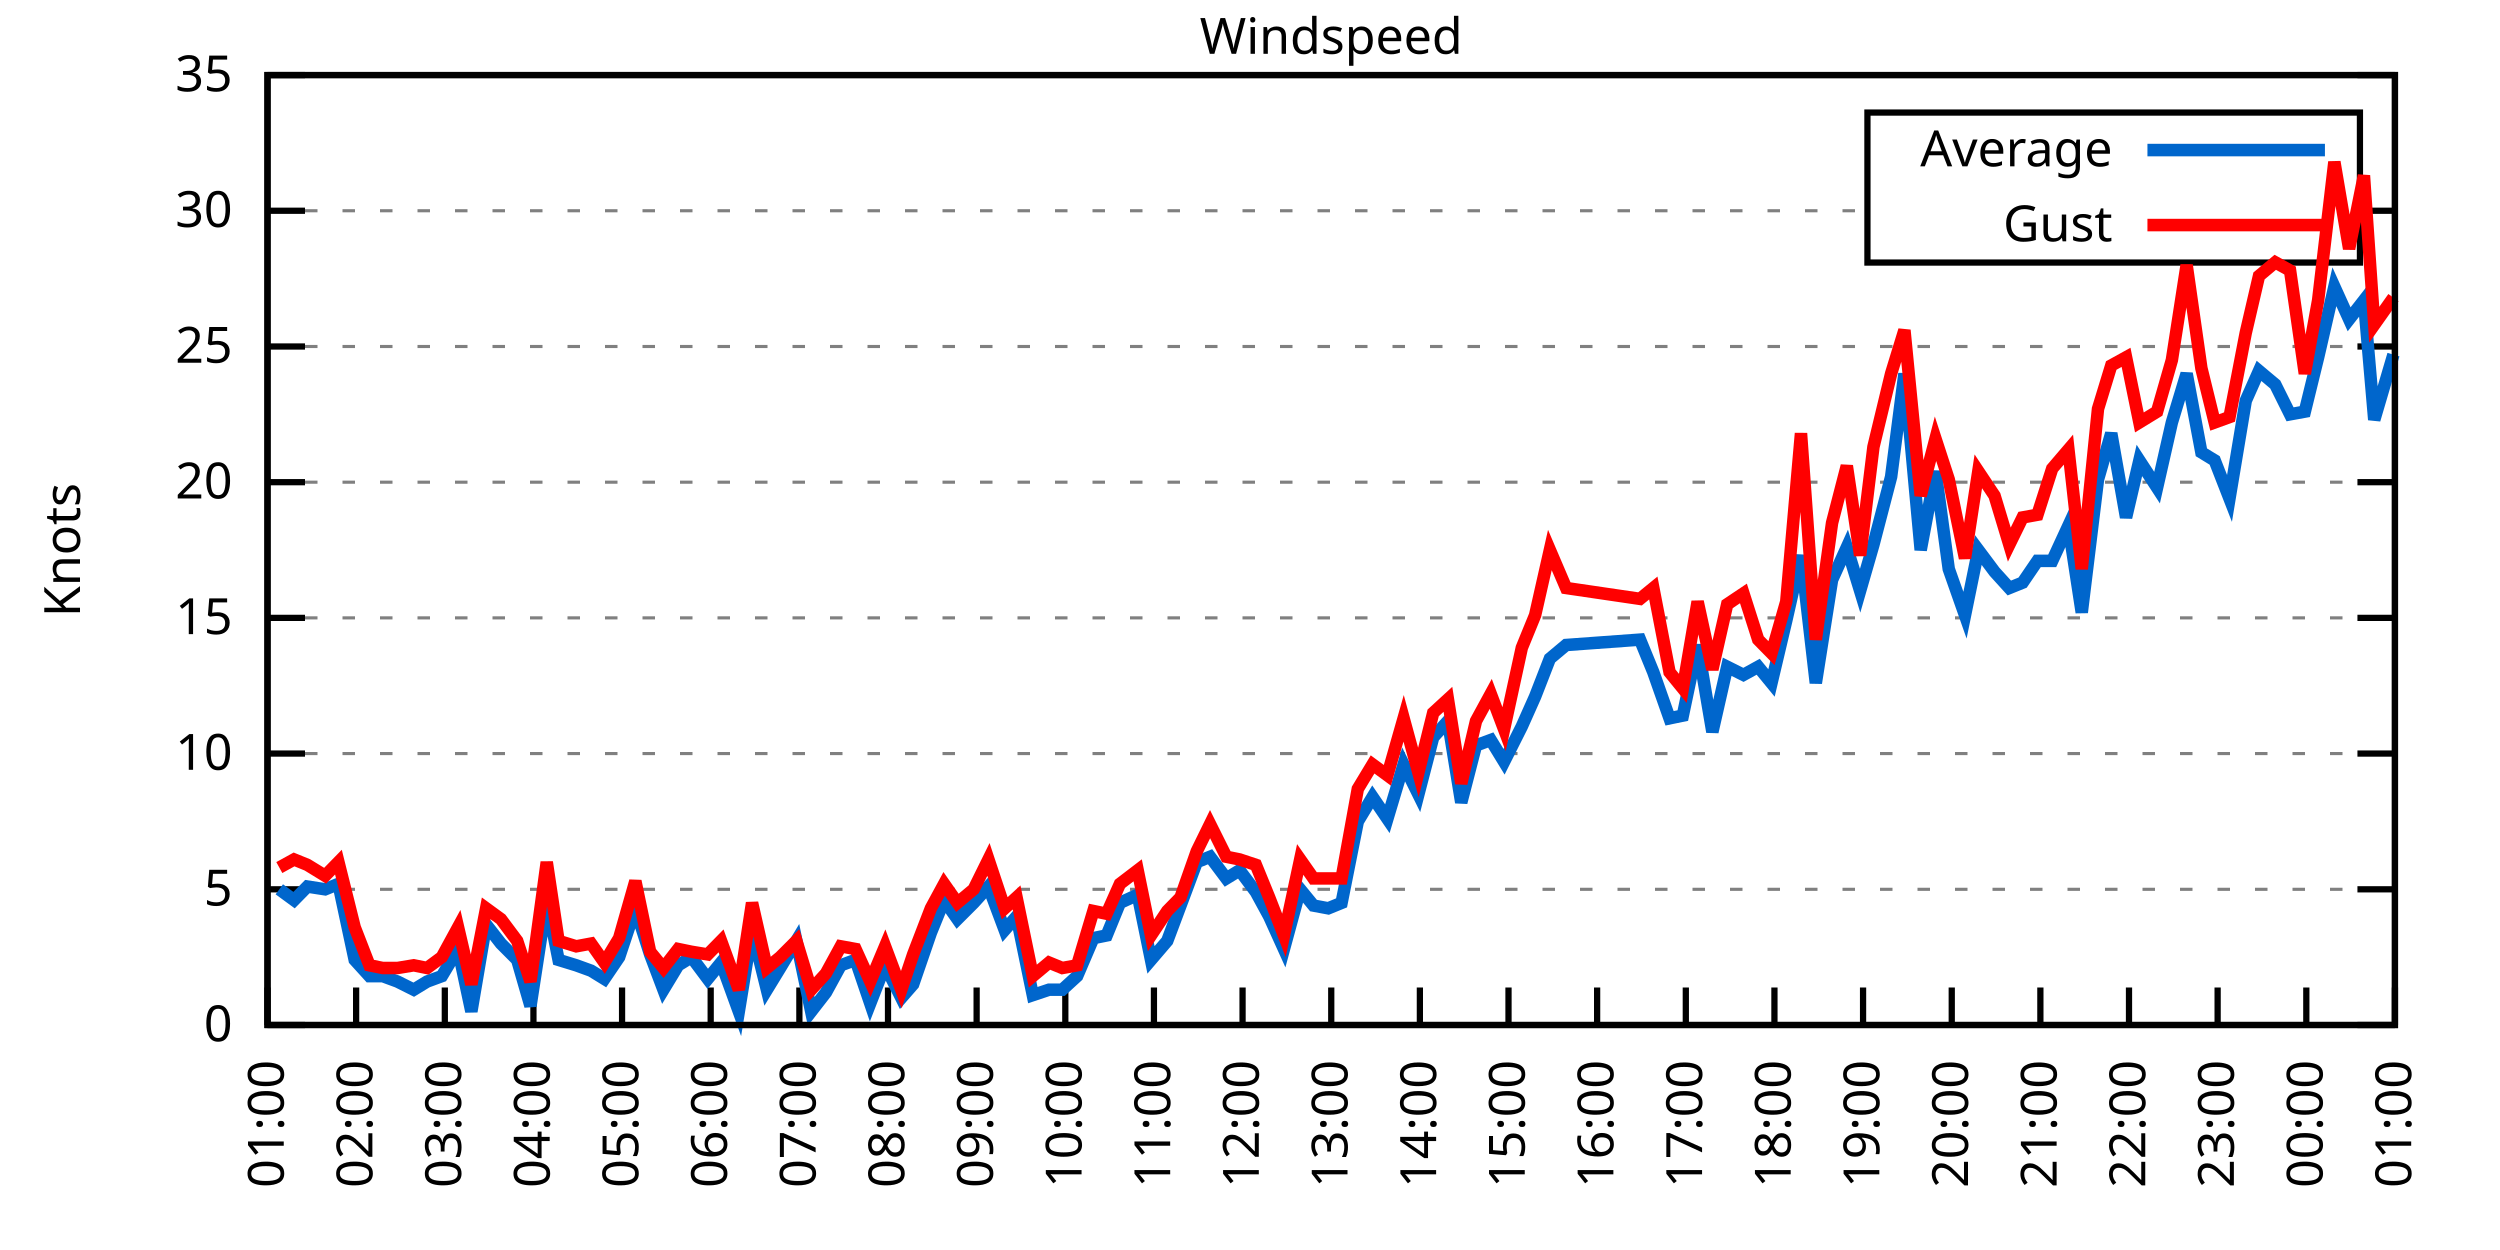
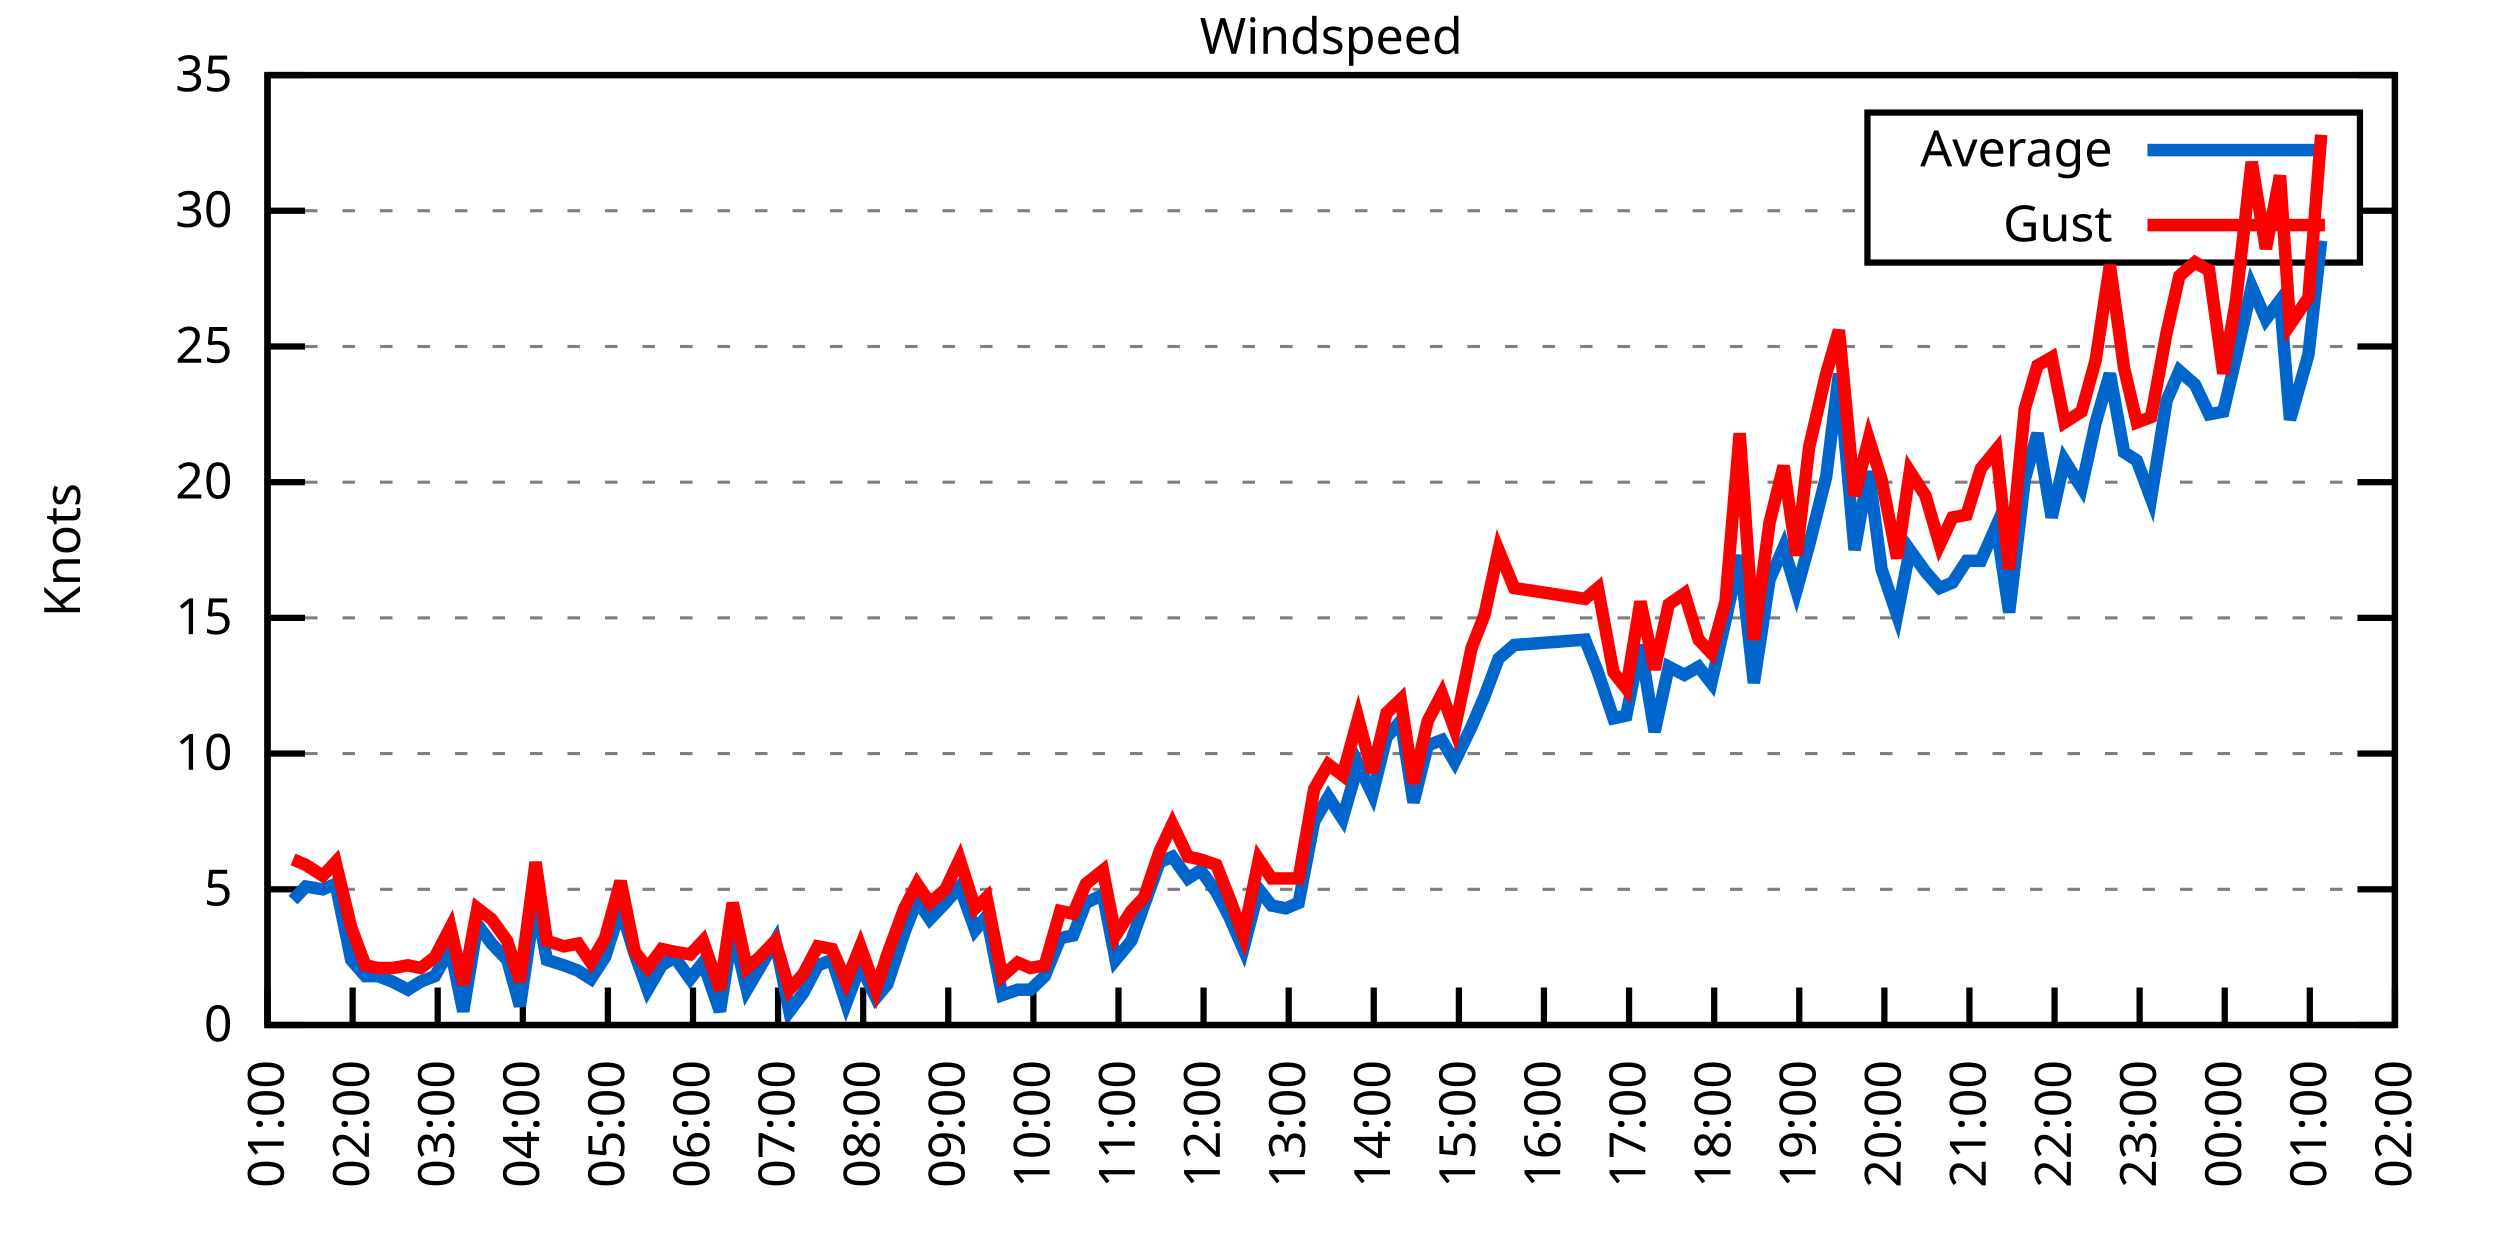
<svg xmlns="http://www.w3.org/2000/svg" xmlns:xlink="http://www.w3.org/1999/xlink" width="400" height="200" viewBox="0 0 400 200">
  <g id="gnuplot_canvas">
    <rect x="0" y="0" width="400" height="200" fill="none" />
    <defs>
      <circle id="gpDot" r="0.5" stroke-width="0.5" stroke="currentColor" />
      <path id="gpPt0" stroke-width="0.333" stroke="currentColor" d="M-1,0 h2 M0,-1 v2" />
      <path id="gpPt1" stroke-width="0.333" stroke="currentColor" d="M-1,-1 L1,1 M1,-1 L-1,1" />
      <path id="gpPt2" stroke-width="0.333" stroke="currentColor" d="M-1,0 L1,0 M0,-1 L0,1 M-1,-1 L1,1 M-1,1 L1,-1" />
      <rect id="gpPt3" stroke-width="0.333" stroke="currentColor" x="-1" y="-1" width="2" height="2" />
      <rect id="gpPt4" stroke-width="0.333" stroke="currentColor" fill="currentColor" x="-1" y="-1" width="2" height="2" />
      <circle id="gpPt5" stroke-width="0.333" stroke="currentColor" cx="0" cy="0" r="1" />
      <use xlink:href="#gpPt5" id="gpPt6" fill="currentColor" stroke="none" />
      <path id="gpPt7" stroke-width="0.333" stroke="currentColor" d="M0,-1.33 L-1.33,0.67 L1.33,0.67 z" />
      <use xlink:href="#gpPt7" id="gpPt8" fill="currentColor" stroke="none" />
      <use xlink:href="#gpPt7" id="gpPt9" stroke="currentColor" transform="rotate(180)" />
      <use xlink:href="#gpPt9" id="gpPt10" fill="currentColor" stroke="none" />
      <use xlink:href="#gpPt3" id="gpPt11" stroke="currentColor" transform="rotate(45)" />
      <use xlink:href="#gpPt11" id="gpPt12" fill="currentColor" stroke="none" />
      <path id="gpPt13" stroke-width="0.333" stroke="currentColor" d="M0,1.330 L1.265,0.411 L0.782,-1.067 L-0.782,-1.076 L-1.265,0.411 z" />
      <use xlink:href="#gpPt13" id="gpPt14" fill="currentColor" stroke="none" />
      <filter id="textbox" filterUnits="objectBoundingBox" x="0" y="0" height="1" width="1">
        <feFlood flood-color="white" flood-opacity="1" result="bgnd" />
        <feComposite in="SourceGraphic" in2="bgnd" operator="atop" />
      </filter>
      <filter id="greybox" filterUnits="objectBoundingBox" x="0" y="0" height="1" width="1">
        <feFlood flood-color="lightgrey" flood-opacity="1" result="grey" />
        <feComposite in="SourceGraphic" in2="grey" operator="atop" />
      </filter>
    </defs>
    <g fill="none" color="white" stroke="currentColor" stroke-width="1.00" stroke-linecap="butt" stroke-linejoin="miter">
</g>
    <g fill="none" color="black" stroke="currentColor" stroke-width="1.00" stroke-linecap="butt" stroke-linejoin="miter">
      <g stroke="none" shape-rendering="crispEdges">
        <polygon fill="rgb(255, 255, 255)" points="42.80,164.00 383.18,164.00 383.18,12.02 42.80,12.02 " />
      </g>
    </g>
    <g fill="none" color="black" stroke="currentColor" stroke-width="1.00" stroke-linecap="butt" stroke-linejoin="miter">
</g>
    <g fill="none" color="black" stroke="black" stroke-width="0.50" stroke-linecap="butt" stroke-linejoin="miter">
</g>
    <g fill="none" color="gray" stroke="currentColor" stroke-width="0.50" stroke-linecap="butt" stroke-linejoin="miter">
      <path stroke="gray" stroke-dasharray="2,4" class="gridline" d="M42.80,164.00 L383.19,164.00  " />
    </g>
    <g fill="none" color="gray" stroke="gray" stroke-width="1.00" stroke-linecap="butt" stroke-linejoin="miter">
</g>
    <g fill="none" color="black" stroke="currentColor" stroke-width="1.00" stroke-linecap="butt" stroke-linejoin="miter">
      <path stroke="black" d="M42.80,164.00 L48.80,164.00 M383.19,164.00 L377.19,164.00  " />
      <g transform="translate(37.20,166.60)" stroke="none" fill="black" font-family="Sans" font-size="8.00" text-anchor="end">
        <text>
          <tspan font-family="Sans"> 0</tspan>
        </text>
      </g>
    </g>
    <g fill="none" color="black" stroke="currentColor" stroke-width="1.00" stroke-linecap="butt" stroke-linejoin="miter">
</g>
    <g fill="none" color="black" stroke="black" stroke-width="0.50" stroke-linecap="butt" stroke-linejoin="miter">
</g>
    <g fill="none" color="gray" stroke="currentColor" stroke-width="0.50" stroke-linecap="butt" stroke-linejoin="miter">
      <path stroke="gray" stroke-dasharray="2,4" class="gridline" d="M42.80,142.29 L383.19,142.29  " />
    </g>
    <g fill="none" color="gray" stroke="gray" stroke-width="1.00" stroke-linecap="butt" stroke-linejoin="miter">
</g>
    <g fill="none" color="black" stroke="currentColor" stroke-width="1.00" stroke-linecap="butt" stroke-linejoin="miter">
      <path stroke="black" d="M42.80,142.29 L48.80,142.29 M383.19,142.29 L377.19,142.29  " />
      <g transform="translate(37.20,144.89)" stroke="none" fill="black" font-family="Sans" font-size="8.00" text-anchor="end">
        <text>
          <tspan font-family="Sans"> 5</tspan>
        </text>
      </g>
    </g>
    <g fill="none" color="black" stroke="currentColor" stroke-width="1.00" stroke-linecap="butt" stroke-linejoin="miter">
</g>
    <g fill="none" color="black" stroke="black" stroke-width="0.50" stroke-linecap="butt" stroke-linejoin="miter">
</g>
    <g fill="none" color="gray" stroke="currentColor" stroke-width="0.50" stroke-linecap="butt" stroke-linejoin="miter">
      <path stroke="gray" stroke-dasharray="2,4" class="gridline" d="M42.80,120.57 L383.19,120.57  " />
    </g>
    <g fill="none" color="gray" stroke="gray" stroke-width="1.00" stroke-linecap="butt" stroke-linejoin="miter">
</g>
    <g fill="none" color="black" stroke="currentColor" stroke-width="1.00" stroke-linecap="butt" stroke-linejoin="miter">
      <path stroke="black" d="M42.80,120.57 L48.80,120.57 M383.19,120.57 L377.19,120.57  " />
      <g transform="translate(37.20,123.17)" stroke="none" fill="black" font-family="Sans" font-size="8.00" text-anchor="end">
        <text>
          <tspan font-family="Sans"> 10</tspan>
        </text>
      </g>
    </g>
    <g fill="none" color="black" stroke="currentColor" stroke-width="1.00" stroke-linecap="butt" stroke-linejoin="miter">
</g>
    <g fill="none" color="black" stroke="black" stroke-width="0.50" stroke-linecap="butt" stroke-linejoin="miter">
</g>
    <g fill="none" color="gray" stroke="currentColor" stroke-width="0.50" stroke-linecap="butt" stroke-linejoin="miter">
      <path stroke="gray" stroke-dasharray="2,4" class="gridline" d="M42.80,98.86 L383.19,98.86  " />
    </g>
    <g fill="none" color="gray" stroke="gray" stroke-width="1.00" stroke-linecap="butt" stroke-linejoin="miter">
</g>
    <g fill="none" color="black" stroke="currentColor" stroke-width="1.00" stroke-linecap="butt" stroke-linejoin="miter">
      <path stroke="black" d="M42.80,98.86 L48.80,98.86 M383.19,98.86 L377.19,98.86  " />
      <g transform="translate(37.20,101.46)" stroke="none" fill="black" font-family="Sans" font-size="8.00" text-anchor="end">
        <text>
          <tspan font-family="Sans"> 15</tspan>
        </text>
      </g>
    </g>
    <g fill="none" color="black" stroke="currentColor" stroke-width="1.00" stroke-linecap="butt" stroke-linejoin="miter">
</g>
    <g fill="none" color="black" stroke="black" stroke-width="0.50" stroke-linecap="butt" stroke-linejoin="miter">
</g>
    <g fill="none" color="gray" stroke="currentColor" stroke-width="0.50" stroke-linecap="butt" stroke-linejoin="miter">
      <path stroke="gray" stroke-dasharray="2,4" class="gridline" d="M42.80,77.15 L383.19,77.15  " />
    </g>
    <g fill="none" color="gray" stroke="gray" stroke-width="1.00" stroke-linecap="butt" stroke-linejoin="miter">
</g>
    <g fill="none" color="black" stroke="currentColor" stroke-width="1.00" stroke-linecap="butt" stroke-linejoin="miter">
      <path stroke="black" d="M42.80,77.15 L48.80,77.15 M383.19,77.15 L377.19,77.15  " />
      <g transform="translate(37.20,79.75)" stroke="none" fill="black" font-family="Sans" font-size="8.00" text-anchor="end">
        <text>
          <tspan font-family="Sans"> 20</tspan>
        </text>
      </g>
    </g>
    <g fill="none" color="black" stroke="currentColor" stroke-width="1.00" stroke-linecap="butt" stroke-linejoin="miter">
</g>
    <g fill="none" color="black" stroke="black" stroke-width="0.50" stroke-linecap="butt" stroke-linejoin="miter">
</g>
    <g fill="none" color="gray" stroke="currentColor" stroke-width="0.50" stroke-linecap="butt" stroke-linejoin="miter">
      <path stroke="gray" stroke-dasharray="2,4" class="gridline" d="M42.80,55.44 L383.19,55.44  " />
    </g>
    <g fill="none" color="gray" stroke="gray" stroke-width="1.00" stroke-linecap="butt" stroke-linejoin="miter">
</g>
    <g fill="none" color="black" stroke="currentColor" stroke-width="1.00" stroke-linecap="butt" stroke-linejoin="miter">
      <path stroke="black" d="M42.80,55.44 L48.80,55.44 M383.19,55.44 L377.19,55.44  " />
      <g transform="translate(37.20,58.04)" stroke="none" fill="black" font-family="Sans" font-size="8.00" text-anchor="end">
        <text>
          <tspan font-family="Sans"> 25</tspan>
        </text>
      </g>
    </g>
    <g fill="none" color="black" stroke="currentColor" stroke-width="1.00" stroke-linecap="butt" stroke-linejoin="miter">
</g>
    <g fill="none" color="black" stroke="black" stroke-width="0.50" stroke-linecap="butt" stroke-linejoin="miter">
</g>
    <g fill="none" color="gray" stroke="currentColor" stroke-width="0.50" stroke-linecap="butt" stroke-linejoin="miter">
      <path stroke="gray" stroke-dasharray="2,4" class="gridline" d="M42.80,33.72 L298.79,33.72 M377.59,33.72 L383.19,33.72  " />
    </g>
    <g fill="none" color="gray" stroke="gray" stroke-width="1.00" stroke-linecap="butt" stroke-linejoin="miter">
</g>
    <g fill="none" color="black" stroke="currentColor" stroke-width="1.00" stroke-linecap="butt" stroke-linejoin="miter">
      <path stroke="black" d="M42.80,33.72 L48.80,33.72 M383.19,33.72 L377.19,33.72  " />
      <g transform="translate(37.20,36.32)" stroke="none" fill="black" font-family="Sans" font-size="8.00" text-anchor="end">
        <text>
          <tspan font-family="Sans"> 30</tspan>
        </text>
      </g>
    </g>
    <g fill="none" color="black" stroke="currentColor" stroke-width="1.00" stroke-linecap="butt" stroke-linejoin="miter">
</g>
    <g fill="none" color="black" stroke="black" stroke-width="0.50" stroke-linecap="butt" stroke-linejoin="miter">
</g>
    <g fill="none" color="gray" stroke="currentColor" stroke-width="0.50" stroke-linecap="butt" stroke-linejoin="miter">
      <path stroke="gray" stroke-dasharray="2,4" class="gridline" d="M42.80,12.01 L383.19,12.01  " />
    </g>
    <g fill="none" color="gray" stroke="gray" stroke-width="1.00" stroke-linecap="butt" stroke-linejoin="miter">
</g>
    <g fill="none" color="black" stroke="currentColor" stroke-width="1.00" stroke-linecap="butt" stroke-linejoin="miter">
      <path stroke="black" d="M42.80,12.01 L48.80,12.01 M383.19,12.01 L377.19,12.01  " />
      <g transform="translate(37.20,14.61)" stroke="none" fill="black" font-family="Sans" font-size="8.00" text-anchor="end">
        <text>
          <tspan font-family="Sans"> 35</tspan>
        </text>
      </g>
    </g>
    <g fill="none" color="black" stroke="currentColor" stroke-width="1.00" stroke-linecap="butt" stroke-linejoin="miter">
      <path stroke="black" d="M42.80,164.00 L42.80,158.00  " />
      <g transform="translate(45.40,169.60) rotate(270.00)" stroke="none" fill="black" font-family="Sans" font-size="8.00" text-anchor="end">
        <text>
          <tspan font-family="Sans">01:00</tspan>
        </text>
      </g>
    </g>
    <g fill="none" color="black" stroke="currentColor" stroke-width="1.00" stroke-linecap="butt" stroke-linejoin="miter">
-       <path stroke="black" d="M56.98,164.00 L56.98,158.00  " />
-       <g transform="translate(59.58,169.60) rotate(270.00)" stroke="none" fill="black" font-family="Sans" font-size="8.00" text-anchor="end">
+       <path stroke="black" d="M56.42,164.00 L56.42,158.00  " />
+       <g transform="translate(59.02,169.60) rotate(270.00)" stroke="none" fill="black" font-family="Sans" font-size="8.00" text-anchor="end">
        <text>
          <tspan font-family="Sans">02:00</tspan>
        </text>
      </g>
    </g>
    <g fill="none" color="black" stroke="currentColor" stroke-width="1.00" stroke-linecap="butt" stroke-linejoin="miter">
-       <path stroke="black" d="M71.17,164.00 L71.17,158.00  " />
-       <g transform="translate(73.77,169.60) rotate(270.00)" stroke="none" fill="black" font-family="Sans" font-size="8.00" text-anchor="end">
+       <path stroke="black" d="M70.03,164.00 L70.03,158.00  " />
+       <g transform="translate(72.63,169.60) rotate(270.00)" stroke="none" fill="black" font-family="Sans" font-size="8.00" text-anchor="end">
        <text>
          <tspan font-family="Sans">03:00</tspan>
        </text>
      </g>
    </g>
    <g fill="none" color="black" stroke="currentColor" stroke-width="1.00" stroke-linecap="butt" stroke-linejoin="miter">
-       <path stroke="black" d="M85.35,164.00 L85.35,158.00  " />
-       <g transform="translate(87.95,169.60) rotate(270.00)" stroke="none" fill="black" font-family="Sans" font-size="8.00" text-anchor="end">
+       <path stroke="black" d="M83.65,164.00 L83.65,158.00  " />
+       <g transform="translate(86.25,169.60) rotate(270.00)" stroke="none" fill="black" font-family="Sans" font-size="8.00" text-anchor="end">
        <text>
          <tspan font-family="Sans">04:00</tspan>
        </text>
      </g>
    </g>
    <g fill="none" color="black" stroke="currentColor" stroke-width="1.00" stroke-linecap="butt" stroke-linejoin="miter">
-       <path stroke="black" d="M99.53,164.00 L99.53,158.00  " />
-       <g transform="translate(102.13,169.60) rotate(270.00)" stroke="none" fill="black" font-family="Sans" font-size="8.00" text-anchor="end">
+       <path stroke="black" d="M97.26,164.00 L97.26,158.00  " />
+       <g transform="translate(99.86,169.60) rotate(270.00)" stroke="none" fill="black" font-family="Sans" font-size="8.00" text-anchor="end">
        <text>
          <tspan font-family="Sans">05:00</tspan>
        </text>
      </g>
    </g>
    <g fill="none" color="black" stroke="currentColor" stroke-width="1.00" stroke-linecap="butt" stroke-linejoin="miter">
-       <path stroke="black" d="M113.71,164.00 L113.71,158.00  " />
-       <g transform="translate(116.31,169.60) rotate(270.00)" stroke="none" fill="black" font-family="Sans" font-size="8.00" text-anchor="end">
+       <path stroke="black" d="M110.88,164.00 L110.88,158.00  " />
+       <g transform="translate(113.48,169.60) rotate(270.00)" stroke="none" fill="black" font-family="Sans" font-size="8.00" text-anchor="end">
        <text>
          <tspan font-family="Sans">06:00</tspan>
        </text>
      </g>
    </g>
    <g fill="none" color="black" stroke="currentColor" stroke-width="1.00" stroke-linecap="butt" stroke-linejoin="miter">
-       <path stroke="black" d="M127.90,164.00 L127.90,158.00  " />
-       <g transform="translate(130.50,169.60) rotate(270.00)" stroke="none" fill="black" font-family="Sans" font-size="8.00" text-anchor="end">
+       <path stroke="black" d="M124.49,164.00 L124.49,158.00  " />
+       <g transform="translate(127.09,169.60) rotate(270.00)" stroke="none" fill="black" font-family="Sans" font-size="8.00" text-anchor="end">
        <text>
          <tspan font-family="Sans">07:00</tspan>
        </text>
      </g>
    </g>
    <g fill="none" color="black" stroke="currentColor" stroke-width="1.00" stroke-linecap="butt" stroke-linejoin="miter">
-       <path stroke="black" d="M142.08,164.00 L142.08,158.00  " />
-       <g transform="translate(144.68,169.60) rotate(270.00)" stroke="none" fill="black" font-family="Sans" font-size="8.00" text-anchor="end">
+       <path stroke="black" d="M138.11,164.00 L138.11,158.00  " />
+       <g transform="translate(140.71,169.60) rotate(270.00)" stroke="none" fill="black" font-family="Sans" font-size="8.00" text-anchor="end">
        <text>
          <tspan font-family="Sans">08:00</tspan>
        </text>
      </g>
    </g>
    <g fill="none" color="black" stroke="currentColor" stroke-width="1.00" stroke-linecap="butt" stroke-linejoin="miter">
-       <path stroke="black" d="M156.26,164.00 L156.26,158.00  " />
-       <g transform="translate(158.86,169.60) rotate(270.00)" stroke="none" fill="black" font-family="Sans" font-size="8.00" text-anchor="end">
+       <path stroke="black" d="M151.72,164.00 L151.72,158.00  " />
+       <g transform="translate(154.32,169.60) rotate(270.00)" stroke="none" fill="black" font-family="Sans" font-size="8.00" text-anchor="end">
        <text>
          <tspan font-family="Sans">09:00</tspan>
        </text>
      </g>
    </g>
    <g fill="none" color="black" stroke="currentColor" stroke-width="1.00" stroke-linecap="butt" stroke-linejoin="miter">
-       <path stroke="black" d="M170.45,164.00 L170.45,158.00  " />
-       <g transform="translate(173.05,169.60) rotate(270.00)" stroke="none" fill="black" font-family="Sans" font-size="8.00" text-anchor="end">
+       <path stroke="black" d="M165.34,164.00 L165.34,158.00  " />
+       <g transform="translate(167.94,169.60) rotate(270.00)" stroke="none" fill="black" font-family="Sans" font-size="8.00" text-anchor="end">
        <text>
          <tspan font-family="Sans">10:00</tspan>
        </text>
      </g>
    </g>
    <g fill="none" color="black" stroke="currentColor" stroke-width="1.00" stroke-linecap="butt" stroke-linejoin="miter">
-       <path stroke="black" d="M184.63,164.00 L184.63,158.00  " />
-       <g transform="translate(187.23,169.60) rotate(270.00)" stroke="none" fill="black" font-family="Sans" font-size="8.00" text-anchor="end">
+       <path stroke="black" d="M178.96,164.00 L178.96,158.00  " />
+       <g transform="translate(181.56,169.60) rotate(270.00)" stroke="none" fill="black" font-family="Sans" font-size="8.00" text-anchor="end">
        <text>
          <tspan font-family="Sans">11:00</tspan>
        </text>
      </g>
    </g>
    <g fill="none" color="black" stroke="currentColor" stroke-width="1.00" stroke-linecap="butt" stroke-linejoin="miter">
-       <path stroke="black" d="M198.81,164.00 L198.81,158.00  " />
-       <g transform="translate(201.41,169.60) rotate(270.00)" stroke="none" fill="black" font-family="Sans" font-size="8.00" text-anchor="end">
+       <path stroke="black" d="M192.57,164.00 L192.57,158.00  " />
+       <g transform="translate(195.17,169.60) rotate(270.00)" stroke="none" fill="black" font-family="Sans" font-size="8.00" text-anchor="end">
        <text>
          <tspan font-family="Sans">12:00</tspan>
        </text>
      </g>
    </g>
    <g fill="none" color="black" stroke="currentColor" stroke-width="1.00" stroke-linecap="butt" stroke-linejoin="miter">
-       <path stroke="black" d="M213.00,164.00 L213.00,158.00  " />
-       <g transform="translate(215.60,169.60) rotate(270.00)" stroke="none" fill="black" font-family="Sans" font-size="8.00" text-anchor="end">
+       <path stroke="black" d="M206.19,164.00 L206.19,158.00  " />
+       <g transform="translate(208.79,169.60) rotate(270.00)" stroke="none" fill="black" font-family="Sans" font-size="8.00" text-anchor="end">
        <text>
          <tspan font-family="Sans">13:00</tspan>
        </text>
      </g>
    </g>
    <g fill="none" color="black" stroke="currentColor" stroke-width="1.00" stroke-linecap="butt" stroke-linejoin="miter">
-       <path stroke="black" d="M227.18,164.00 L227.18,158.00  " />
-       <g transform="translate(229.78,169.60) rotate(270.00)" stroke="none" fill="black" font-family="Sans" font-size="8.00" text-anchor="end">
+       <path stroke="black" d="M219.80,164.00 L219.80,158.00  " />
+       <g transform="translate(222.40,169.60) rotate(270.00)" stroke="none" fill="black" font-family="Sans" font-size="8.00" text-anchor="end">
        <text>
          <tspan font-family="Sans">14:00</tspan>
        </text>
      </g>
    </g>
    <g fill="none" color="black" stroke="currentColor" stroke-width="1.00" stroke-linecap="butt" stroke-linejoin="miter">
-       <path stroke="black" d="M241.36,164.00 L241.36,158.00  " />
-       <g transform="translate(243.96,169.60) rotate(270.00)" stroke="none" fill="black" font-family="Sans" font-size="8.00" text-anchor="end">
+       <path stroke="black" d="M233.42,164.00 L233.42,158.00  " />
+       <g transform="translate(236.02,169.60) rotate(270.00)" stroke="none" fill="black" font-family="Sans" font-size="8.00" text-anchor="end">
        <text>
          <tspan font-family="Sans">15:00</tspan>
        </text>
      </g>
    </g>
    <g fill="none" color="black" stroke="currentColor" stroke-width="1.00" stroke-linecap="butt" stroke-linejoin="miter">
-       <path stroke="black" d="M255.54,164.00 L255.54,158.00  " />
-       <g transform="translate(258.14,169.60) rotate(270.00)" stroke="none" fill="black" font-family="Sans" font-size="8.00" text-anchor="end">
+       <path stroke="black" d="M247.03,164.00 L247.03,158.00  " />
+       <g transform="translate(249.63,169.60) rotate(270.00)" stroke="none" fill="black" font-family="Sans" font-size="8.00" text-anchor="end">
        <text>
          <tspan font-family="Sans">16:00</tspan>
        </text>
      </g>
    </g>
    <g fill="none" color="black" stroke="currentColor" stroke-width="1.00" stroke-linecap="butt" stroke-linejoin="miter">
-       <path stroke="black" d="M269.73,164.00 L269.73,158.00  " />
-       <g transform="translate(272.33,169.60) rotate(270.00)" stroke="none" fill="black" font-family="Sans" font-size="8.00" text-anchor="end">
+       <path stroke="black" d="M260.65,164.00 L260.65,158.00  " />
+       <g transform="translate(263.25,169.60) rotate(270.00)" stroke="none" fill="black" font-family="Sans" font-size="8.00" text-anchor="end">
        <text>
          <tspan font-family="Sans">17:00</tspan>
        </text>
      </g>
    </g>
    <g fill="none" color="black" stroke="currentColor" stroke-width="1.00" stroke-linecap="butt" stroke-linejoin="miter">
-       <path stroke="black" d="M283.91,164.00 L283.91,158.00  " />
-       <g transform="translate(286.51,169.60) rotate(270.00)" stroke="none" fill="black" font-family="Sans" font-size="8.00" text-anchor="end">
+       <path stroke="black" d="M274.27,164.00 L274.27,158.00  " />
+       <g transform="translate(276.87,169.60) rotate(270.00)" stroke="none" fill="black" font-family="Sans" font-size="8.00" text-anchor="end">
        <text>
          <tspan font-family="Sans">18:00</tspan>
        </text>
      </g>
    </g>
    <g fill="none" color="black" stroke="currentColor" stroke-width="1.00" stroke-linecap="butt" stroke-linejoin="miter">
-       <path stroke="black" d="M298.09,164.00 L298.09,158.00  " />
-       <g transform="translate(300.69,169.60) rotate(270.00)" stroke="none" fill="black" font-family="Sans" font-size="8.00" text-anchor="end">
+       <path stroke="black" d="M287.88,164.00 L287.88,158.00  " />
+       <g transform="translate(290.48,169.60) rotate(270.00)" stroke="none" fill="black" font-family="Sans" font-size="8.00" text-anchor="end">
        <text>
          <tspan font-family="Sans">19:00</tspan>
        </text>
      </g>
    </g>
    <g fill="none" color="black" stroke="currentColor" stroke-width="1.00" stroke-linecap="butt" stroke-linejoin="miter">
-       <path stroke="black" d="M312.28,164.00 L312.28,158.00  " />
-       <g transform="translate(314.88,169.60) rotate(270.00)" stroke="none" fill="black" font-family="Sans" font-size="8.00" text-anchor="end">
+       <path stroke="black" d="M301.50,164.00 L301.50,158.00  " />
+       <g transform="translate(304.10,169.60) rotate(270.00)" stroke="none" fill="black" font-family="Sans" font-size="8.00" text-anchor="end">
        <text>
          <tspan font-family="Sans">20:00</tspan>
        </text>
      </g>
    </g>
    <g fill="none" color="black" stroke="currentColor" stroke-width="1.00" stroke-linecap="butt" stroke-linejoin="miter">
-       <path stroke="black" d="M326.46,164.00 L326.46,158.00  " />
-       <g transform="translate(329.06,169.60) rotate(270.00)" stroke="none" fill="black" font-family="Sans" font-size="8.00" text-anchor="end">
+       <path stroke="black" d="M315.11,164.00 L315.11,158.00  " />
+       <g transform="translate(317.71,169.60) rotate(270.00)" stroke="none" fill="black" font-family="Sans" font-size="8.00" text-anchor="end">
        <text>
          <tspan font-family="Sans">21:00</tspan>
        </text>
      </g>
    </g>
    <g fill="none" color="black" stroke="currentColor" stroke-width="1.00" stroke-linecap="butt" stroke-linejoin="miter">
-       <path stroke="black" d="M340.64,164.00 L340.64,158.00  " />
-       <g transform="translate(343.24,169.60) rotate(270.00)" stroke="none" fill="black" font-family="Sans" font-size="8.00" text-anchor="end">
+       <path stroke="black" d="M328.73,164.00 L328.73,158.00  " />
+       <g transform="translate(331.33,169.60) rotate(270.00)" stroke="none" fill="black" font-family="Sans" font-size="8.00" text-anchor="end">
        <text>
          <tspan font-family="Sans">22:00</tspan>
        </text>
      </g>
    </g>
    <g fill="none" color="black" stroke="currentColor" stroke-width="1.00" stroke-linecap="butt" stroke-linejoin="miter">
-       <path stroke="black" d="M354.82,164.00 L354.82,158.00  " />
-       <g transform="translate(357.42,169.60) rotate(270.00)" stroke="none" fill="black" font-family="Sans" font-size="8.00" text-anchor="end">
+       <path stroke="black" d="M342.34,164.00 L342.34,158.00  " />
+       <g transform="translate(344.94,169.60) rotate(270.00)" stroke="none" fill="black" font-family="Sans" font-size="8.00" text-anchor="end">
        <text>
          <tspan font-family="Sans">23:00</tspan>
        </text>
      </g>
    </g>
    <g fill="none" color="black" stroke="currentColor" stroke-width="1.00" stroke-linecap="butt" stroke-linejoin="miter">
-       <path stroke="black" d="M369.01,164.00 L369.01,158.00  " />
-       <g transform="translate(371.61,169.60) rotate(270.00)" stroke="none" fill="black" font-family="Sans" font-size="8.00" text-anchor="end">
+       <path stroke="black" d="M355.96,164.00 L355.96,158.00  " />
+       <g transform="translate(358.56,169.60) rotate(270.00)" stroke="none" fill="black" font-family="Sans" font-size="8.00" text-anchor="end">
        <text>
          <tspan font-family="Sans">00:00</tspan>
+         </text>
+       </g>
+     </g>
+     <g fill="none" color="black" stroke="currentColor" stroke-width="1.00" stroke-linecap="butt" stroke-linejoin="miter">
+       <path stroke="black" d="M369.57,164.00 L369.57,158.00  " />
+       <g transform="translate(372.17,169.60) rotate(270.00)" stroke="none" fill="black" font-family="Sans" font-size="8.00" text-anchor="end">
+         <text>
+           <tspan font-family="Sans">01:00</tspan>
        </text>
      </g>
    </g>
    <g fill="none" color="black" stroke="currentColor" stroke-width="1.00" stroke-linecap="butt" stroke-linejoin="miter">
      <path stroke="black" d="M383.19,164.00 L383.19,158.00  " />
      <g transform="translate(385.79,169.60) rotate(270.00)" stroke="none" fill="black" font-family="Sans" font-size="8.00" text-anchor="end">
        <text>
-           <tspan font-family="Sans">01:00</tspan>
+           <tspan font-family="Sans">02:00</tspan>
        </text>
      </g>
    </g>
    <g fill="none" color="black" stroke="currentColor" stroke-width="1.00" stroke-linecap="butt" stroke-linejoin="miter">
</g>
    <g fill="none" color="black" stroke="currentColor" stroke-width="1.00" stroke-linecap="butt" stroke-linejoin="miter">
      <path stroke="black" d="M42.80,12.01 L42.80,164.00 L383.19,164.00 L383.19,12.01 L42.80,12.01 Z  " />
    </g>
    <g fill="none" color="black" stroke="currentColor" stroke-width="1.00" stroke-linecap="butt" stroke-linejoin="miter">
</g>
    <g fill="none" color="black" stroke="currentColor" stroke-width="1.00" stroke-linecap="butt" stroke-linejoin="miter">
      <path stroke="black" d="M298.79,42.01 L298.79,18.01 L377.59,18.01 L377.59,42.01 L298.79,42.01 Z  " />
    </g>
    <g id="Windspeed_plot_1">
      <g fill="none" color="white" stroke="black" stroke-width="2.00" stroke-linecap="butt" stroke-linejoin="miter">
</g>
      <g fill="none" color="black" stroke="currentColor" stroke-width="2.00" stroke-linecap="butt" stroke-linejoin="miter">
        <g transform="translate(337.99,26.61)" stroke="none" fill="black" font-family="Sans" font-size="8.00" text-anchor="end">
          <text>
            <tspan font-family="Sans">Average</tspan>
          </text>
        </g>
      </g>
      <g fill="none" color="black" stroke="currentColor" stroke-width="2.00" stroke-linecap="butt" stroke-linejoin="miter">
-         <path stroke="rgb(  0, 102, 204)" d="M343.59,24.01 L371.99,24.01 M44.69,142.29 L47.05,144.02 L49.18,141.85 L52.02,142.29 L54.15,141.42 L56.75,153.58   L59.11,156.18 L61.24,156.18 L63.60,157.05 L66.20,158.35 L68.33,157.05 L70.69,156.18 L73.29,151.84 L75.42,161.83   L77.78,147.93 L80.15,150.97 L82.75,153.58 L84.88,160.96 L87.48,144.02 L89.37,153.58 L92.20,154.45 L94.57,155.31   L96.70,156.62 L99.06,153.14 L101.66,145.33 L104.02,152.71 L106.15,158.35 L108.51,154.45 L110.64,153.14 L113.24,156.62   L115.37,154.01 L118.21,161.83 L120.33,148.80 L122.70,158.35 L124.82,154.88 L127.42,150.54 L129.79,161.83 L132.15,158.79   L134.52,154.45 L136.88,153.58 L139.24,160.53 L141.61,154.45 L144.21,159.66 L146.10,157.49 L148.94,149.24 L151.06,144.02   L153.19,147.06 L155.79,144.46 L158.15,141.85 L160.75,148.80 L162.65,146.63 L165.25,159.22 L167.85,158.35 L169.97,158.35   L172.34,156.18 L174.94,150.10 L177.06,149.67 L179.19,144.46 L182.03,143.16 L184.16,153.58 L186.76,150.54 L188.88,144.89   L191.48,137.94 L193.61,137.08 L196.21,140.55 L198.34,139.25 L200.94,142.72 L203.07,146.63 L205.43,151.84 L208.03,142.29   L210.16,144.89 L212.52,145.33 L214.65,144.46 L217.25,131.43 L219.61,127.52 L221.98,131.00 L224.58,122.31 L226.94,127.09   L229.31,117.97 L231.67,115.36 L233.80,128.39 L236.16,119.27 L238.52,118.40 L240.65,121.88 L243.49,116.23 L245.62,111.45   L247.98,105.38 L250.58,103.20 L262.40,102.34 L264.53,107.55 L267.13,114.93 L269.25,114.49 L271.62,103.20 L273.98,117.10   L276.35,106.68 L278.95,107.98 L281.31,106.68 L283.44,109.28 L285.80,99.30 L288.16,88.87 L290.53,109.28 L293.13,92.78   L295.49,87.57 L297.62,94.52 L299.75,87.14 L302.58,76.28 L304.71,59.78 L307.31,88.00 L309.68,75.41 L311.80,91.04   L314.40,98.43 L316.53,88.00 L319.13,91.48 L321.49,94.08 L323.62,93.22 L325.99,89.74 L328.35,89.74 L330.95,84.10   L333.08,97.99 L335.68,76.71 L337.80,69.33 L340.17,82.79 L342.30,73.67 L345.13,78.02 L347.50,67.59 L349.86,59.78   L352.22,72.37 L354.35,73.67 L356.72,79.75 L359.32,64.12 L361.44,59.34 L364.04,61.52 L366.41,66.29 L368.77,65.86   L370.90,57.17 L373.50,45.88 L375.86,51.09 L378.23,48.05 L379.88,67.16 L382.95,56.74  " />
+         <path stroke="rgb(  0, 102, 204)" d="M343.59,24.01 L371.99,24.01 M46.88,144.02 L48.93,141.85 L51.65,142.29 L53.69,141.42 L56.19,153.58 L58.46,156.18   L60.50,156.18 L62.77,157.05 L65.27,158.35 L67.31,157.05 L69.58,156.18 L72.07,151.84 L74.12,161.83 L76.39,147.93   L78.65,150.97 L81.15,153.58 L83.19,160.96 L85.69,144.02 L87.50,153.58 L90.23,154.45 L92.50,155.31 L94.54,156.62   L96.81,153.14 L99.30,145.33 L101.57,152.71 L103.62,158.35 L105.89,154.45 L107.93,153.14 L110.42,156.62 L112.47,154.01   L115.19,161.83 L117.23,148.80 L119.50,158.35 L121.54,154.88 L124.04,150.54 L126.31,161.83 L128.58,158.79 L130.85,154.45   L133.12,153.58 L135.39,160.53 L137.66,154.45 L140.15,159.66 L141.97,157.49 L144.69,149.24 L146.73,144.02 L148.77,147.06   L151.27,144.46 L153.54,141.85 L156.04,148.80 L157.85,146.63 L160.35,159.22 L162.84,158.35 L164.89,158.35 L167.16,156.18   L169.65,150.10 L171.69,149.67 L173.74,144.46 L176.46,143.16 L178.50,153.58 L181.00,150.54 L183.04,144.89 L185.54,137.94   L187.58,137.08 L190.08,140.55 L192.12,139.25 L194.61,142.72 L196.66,146.63 L198.93,151.84 L201.42,142.29 L203.46,144.89   L205.73,145.33 L207.78,144.46 L210.27,131.43 L212.54,127.52 L214.81,131.00 L217.31,122.31 L219.58,127.09 L221.85,117.97   L224.11,115.36 L226.16,128.39 L228.43,119.27 L230.70,118.40 L232.74,121.88 L235.46,116.23 L237.50,111.45 L239.77,105.38   L242.27,103.20 L253.61,102.34 L255.66,107.55 L258.15,114.93 L260.20,114.49 L262.47,103.20 L264.73,117.10 L267.00,106.68   L269.50,107.98 L271.77,106.68 L273.81,109.28 L276.08,99.30 L278.35,88.87 L280.62,109.28 L283.12,92.78 L285.38,87.57   L287.43,94.52 L289.47,87.14 L292.19,76.28 L294.23,59.78 L296.73,88.00 L299.00,75.41 L301.04,91.04 L303.54,98.43   L305.58,88.00 L308.08,91.48 L310.35,94.08 L312.39,93.22 L314.66,89.74 L316.93,89.74 L319.42,84.10 L321.47,97.99   L323.96,76.71 L326.00,69.33 L328.27,82.79 L330.32,73.67 L333.04,78.02 L335.31,67.59 L337.58,59.78 L339.85,72.37   L341.89,73.67 L344.16,79.75 L346.65,64.12 L348.70,59.34 L351.19,61.52 L353.46,66.29 L355.73,65.86 L357.77,57.17   L360.27,45.88 L362.54,51.09 L364.81,48.05 L366.40,67.16 L369.35,56.74 L371.39,38.50  " />
      </g>
    </g>
    <g id="Windspeed_plot_2">
      <g fill="none" color="black" stroke="currentColor" stroke-width="2.00" stroke-linecap="butt" stroke-linejoin="miter">
        <g transform="translate(337.99,38.61)" stroke="none" fill="black" font-family="Sans" font-size="8.00" text-anchor="end">
          <text>
            <tspan font-family="Sans">Gust</tspan>
          </text>
        </g>
      </g>
      <g fill="none" color="black" stroke="currentColor" stroke-width="2.00" stroke-linecap="butt" stroke-linejoin="miter">
-         <path stroke="rgb(255,   0,   0)" d="M343.59,36.01 L371.99,36.01 M44.69,138.81 L47.05,137.51 L49.18,138.38 L52.02,140.12 L54.15,137.94 L56.75,148.37   L59.11,154.45 L61.24,154.88 L63.60,154.88 L66.20,154.45 L68.33,154.88 L70.69,153.14 L73.29,148.37 L75.42,157.49   L77.78,145.33 L80.15,147.06 L82.75,150.54 L84.88,157.05 L87.48,137.94 L89.37,150.54 L92.20,151.41 L94.57,150.97   L96.70,154.01 L99.06,150.10 L101.66,140.98 L104.02,152.28 L106.15,154.88 L108.51,151.84 L110.64,152.28 L113.24,152.71   L115.37,150.54 L118.21,158.35 L120.33,144.46 L122.70,154.88 L124.82,153.14 L127.42,150.54 L129.79,158.35 L132.15,155.75   L134.52,151.41 L136.88,151.84 L139.24,157.05 L141.61,151.41 L144.21,158.35 L146.10,152.71 L148.94,145.33 L151.06,141.42   L153.19,144.46 L155.79,142.29 L158.15,137.51 L160.75,145.33 L162.65,143.59 L165.25,156.18 L167.85,154.01 L169.97,154.88   L172.34,154.45 L174.94,145.76 L177.06,146.20 L179.19,141.42 L182.03,139.25 L184.16,149.67 L186.76,145.76 L188.88,143.59   L191.48,136.21 L193.61,131.86 L196.21,137.08 L198.34,137.51 L200.94,138.38 L203.07,143.59 L205.43,149.67 L208.03,137.51   L210.16,140.55 L212.52,140.55 L214.65,140.55 L217.25,126.22 L219.61,122.31 L221.98,124.05 L224.58,114.93 L226.94,123.61   L229.31,114.06 L231.67,111.89 L233.80,125.35 L236.16,115.36 L238.52,111.02 L240.65,116.67 L243.49,103.64 L245.62,98.43   L247.98,88.00 L250.58,94.08 L262.40,95.82 L264.53,94.08 L267.13,107.55 L269.25,110.15 L271.62,96.26 L273.98,107.11   L276.35,96.69 L278.95,94.95 L281.31,102.34 L283.44,104.51 L285.80,96.26 L288.16,69.33 L290.53,102.34 L293.13,83.66   L295.49,74.54 L297.62,88.87 L299.75,71.50 L302.58,59.78 L304.71,52.83 L307.31,79.32 L309.68,70.20 L311.80,76.71   L314.40,89.31 L316.53,75.41 L319.13,79.32 L321.49,87.14 L323.62,82.79 L325.99,82.36 L328.35,74.98 L330.95,71.94   L333.08,91.04 L335.68,65.42 L337.80,58.48 L340.17,57.17 L342.30,67.59 L345.13,65.86 L347.50,57.61 L349.86,42.41   L352.22,58.91 L354.35,67.59 L356.72,66.73 L359.32,53.26 L361.44,44.15 L364.04,41.97 L366.41,43.28 L368.77,59.78   L370.90,48.05 L373.50,25.91 L375.86,39.80 L378.23,28.08 L379.88,51.96 L382.95,47.62  " />
+         <path stroke="rgb(255,   0,   0)" d="M343.59,36.01 L371.99,36.01 M46.88,137.51 L48.93,138.38 L51.65,140.12 L53.69,137.94 L56.19,148.37 L58.46,154.45   L60.50,154.88 L62.77,154.88 L65.27,154.45 L67.31,154.88 L69.58,153.14 L72.07,148.37 L74.12,157.49 L76.39,145.33   L78.65,147.06 L81.15,150.54 L83.19,157.05 L85.69,137.94 L87.50,150.54 L90.23,151.41 L92.50,150.97 L94.54,154.01   L96.81,150.10 L99.30,140.98 L101.57,152.28 L103.62,154.88 L105.89,151.84 L107.93,152.28 L110.42,152.71 L112.47,150.54   L115.19,158.35 L117.23,144.46 L119.50,154.88 L121.54,153.14 L124.04,150.54 L126.31,158.35 L128.58,155.75 L130.85,151.41   L133.12,151.84 L135.39,157.05 L137.66,151.41 L140.15,158.35 L141.97,152.71 L144.69,145.33 L146.73,141.42 L148.77,144.46   L151.27,142.29 L153.54,137.51 L156.04,145.33 L157.85,143.59 L160.35,156.18 L162.84,154.01 L164.89,154.88 L167.16,154.45   L169.65,145.76 L171.69,146.20 L173.74,141.42 L176.46,139.25 L178.50,149.67 L181.00,145.76 L183.04,143.59 L185.54,136.21   L187.58,131.86 L190.08,137.08 L192.12,137.51 L194.61,138.38 L196.66,143.59 L198.93,149.67 L201.42,137.51 L203.46,140.55   L205.73,140.55 L207.78,140.55 L210.27,126.22 L212.54,122.31 L214.81,124.05 L217.31,114.93 L219.58,123.61 L221.85,114.06   L224.11,111.89 L226.16,125.35 L228.43,115.36 L230.70,111.02 L232.74,116.67 L235.46,103.64 L237.50,98.43 L239.77,88.00   L242.27,94.08 L253.61,95.82 L255.66,94.08 L258.15,107.55 L260.20,110.15 L262.47,96.26 L264.73,107.11 L267.00,96.69   L269.50,94.95 L271.77,102.34 L273.81,104.51 L276.08,96.26 L278.35,69.33 L280.62,102.34 L283.12,83.66 L285.38,74.54   L287.43,88.87 L289.47,71.50 L292.19,59.78 L294.23,52.83 L296.73,79.32 L299.00,70.20 L301.04,76.71 L303.54,89.31   L305.58,75.41 L308.08,79.32 L310.35,87.14 L312.39,82.79 L314.66,82.36 L316.93,74.98 L319.42,71.94 L321.47,91.04   L323.96,65.42 L326.00,58.48 L328.27,57.17 L330.32,67.59 L333.04,65.86 L335.31,57.61 L337.58,42.41 L339.85,58.91   L341.89,67.59 L344.16,66.73 L346.65,53.26 L348.70,44.15 L351.19,41.97 L353.46,43.28 L355.73,59.78 L357.77,48.05   L360.27,25.91 L362.54,39.80 L364.81,28.08 L366.40,51.96 L369.35,47.62 L371.39,21.56  " />
      </g>
    </g>
    <g fill="none" color="black" stroke="currentColor" stroke-width="2.00" stroke-linecap="butt" stroke-linejoin="miter">
</g>
    <g fill="none" color="black" stroke="black" stroke-width="1.00" stroke-linecap="butt" stroke-linejoin="miter">
</g>
    <g fill="none" color="black" stroke="currentColor" stroke-width="1.00" stroke-linecap="butt" stroke-linejoin="miter">
      <path stroke="black" d="M42.80,12.01 L42.80,164.00 L383.19,164.00 L383.19,12.01 L42.80,12.01 Z  " />
      <g transform="translate(12.80,88.01) rotate(270.00)" stroke="none" fill="black" font-family="Sans" font-size="8.00" text-anchor="middle">
        <text>
          <tspan font-family="Sans">Knots</tspan>
        </text>
      </g>
    </g>
    <g fill="none" color="black" stroke="currentColor" stroke-width="1.00" stroke-linecap="butt" stroke-linejoin="miter">
</g>
    <g fill="none" color="black" stroke="currentColor" stroke-width="1.00" stroke-linecap="butt" stroke-linejoin="miter">
      <g transform="translate(212.99,8.61)" stroke="none" fill="black" font-family="Sans" font-size="8.00" text-anchor="middle">
        <text>
          <tspan font-family="Sans">Windspeed</tspan>
        </text>
      </g>
    </g>
    <g fill="none" color="black" stroke="currentColor" stroke-width="1.00" stroke-linecap="butt" stroke-linejoin="miter">
</g>
  </g>
</svg>
